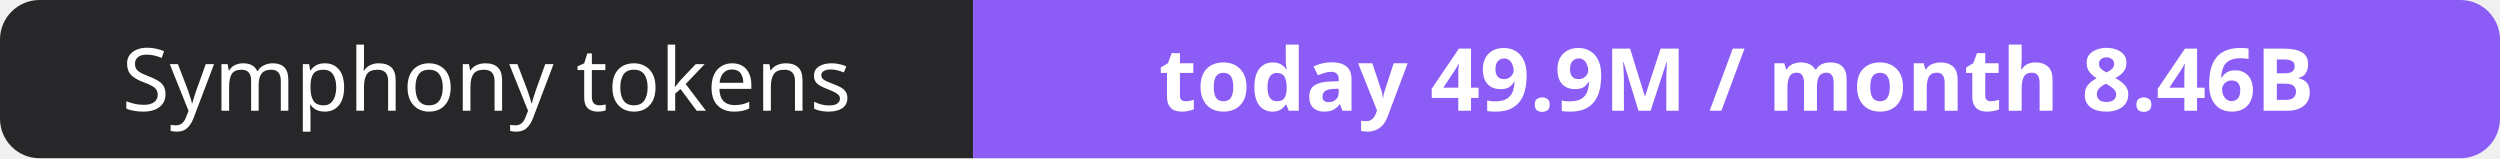
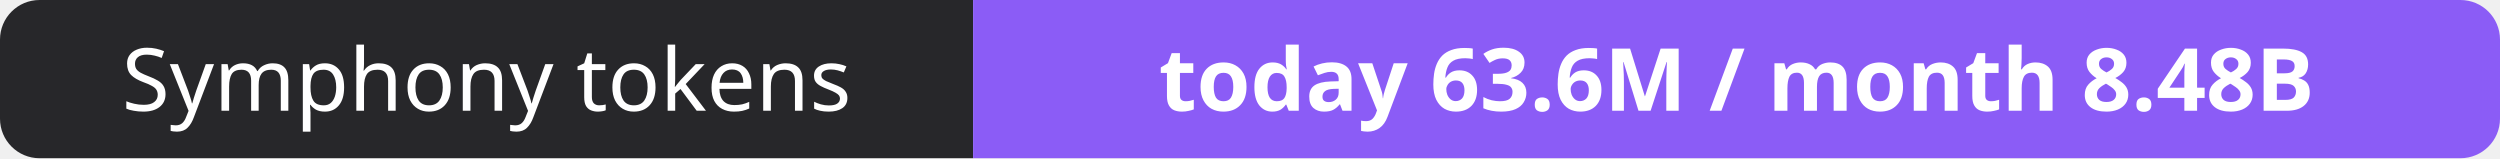
- <svg xmlns="http://www.w3.org/2000/svg" width="316" height="20" role="img" aria-label="Symphony tokens: today 49.9M / month 8.46B">
+ <svg xmlns="http://www.w3.org/2000/svg" width="316" height="20" role="img" aria-label="Symphony tokens: today 63.6M / month 8.48B">
  <clipPath id="r">
    <rect width="316" height="20" rx="5" fill="#fff" />
  </clipPath>
  <g clip-path="url(#r)">
    <rect width="123" height="20" fill="#27272a" />
    <rect x="123" width="193" height="20" fill="#8b5cf6" />
  </g>
  <g fill="#fff" text-anchor="middle" font-family="Verdana,Geneva,sans-serif" font-size="11">
    <text x="61.5" y="14">Symphony tokens</text>
-     <text x="219.5" y="14" font-weight="700">today 49.9M / month 8.46B</text>
+     <text x="219.5" y="14" font-weight="700">today 63.6M / month 8.48B</text>
  </g>
</svg>
